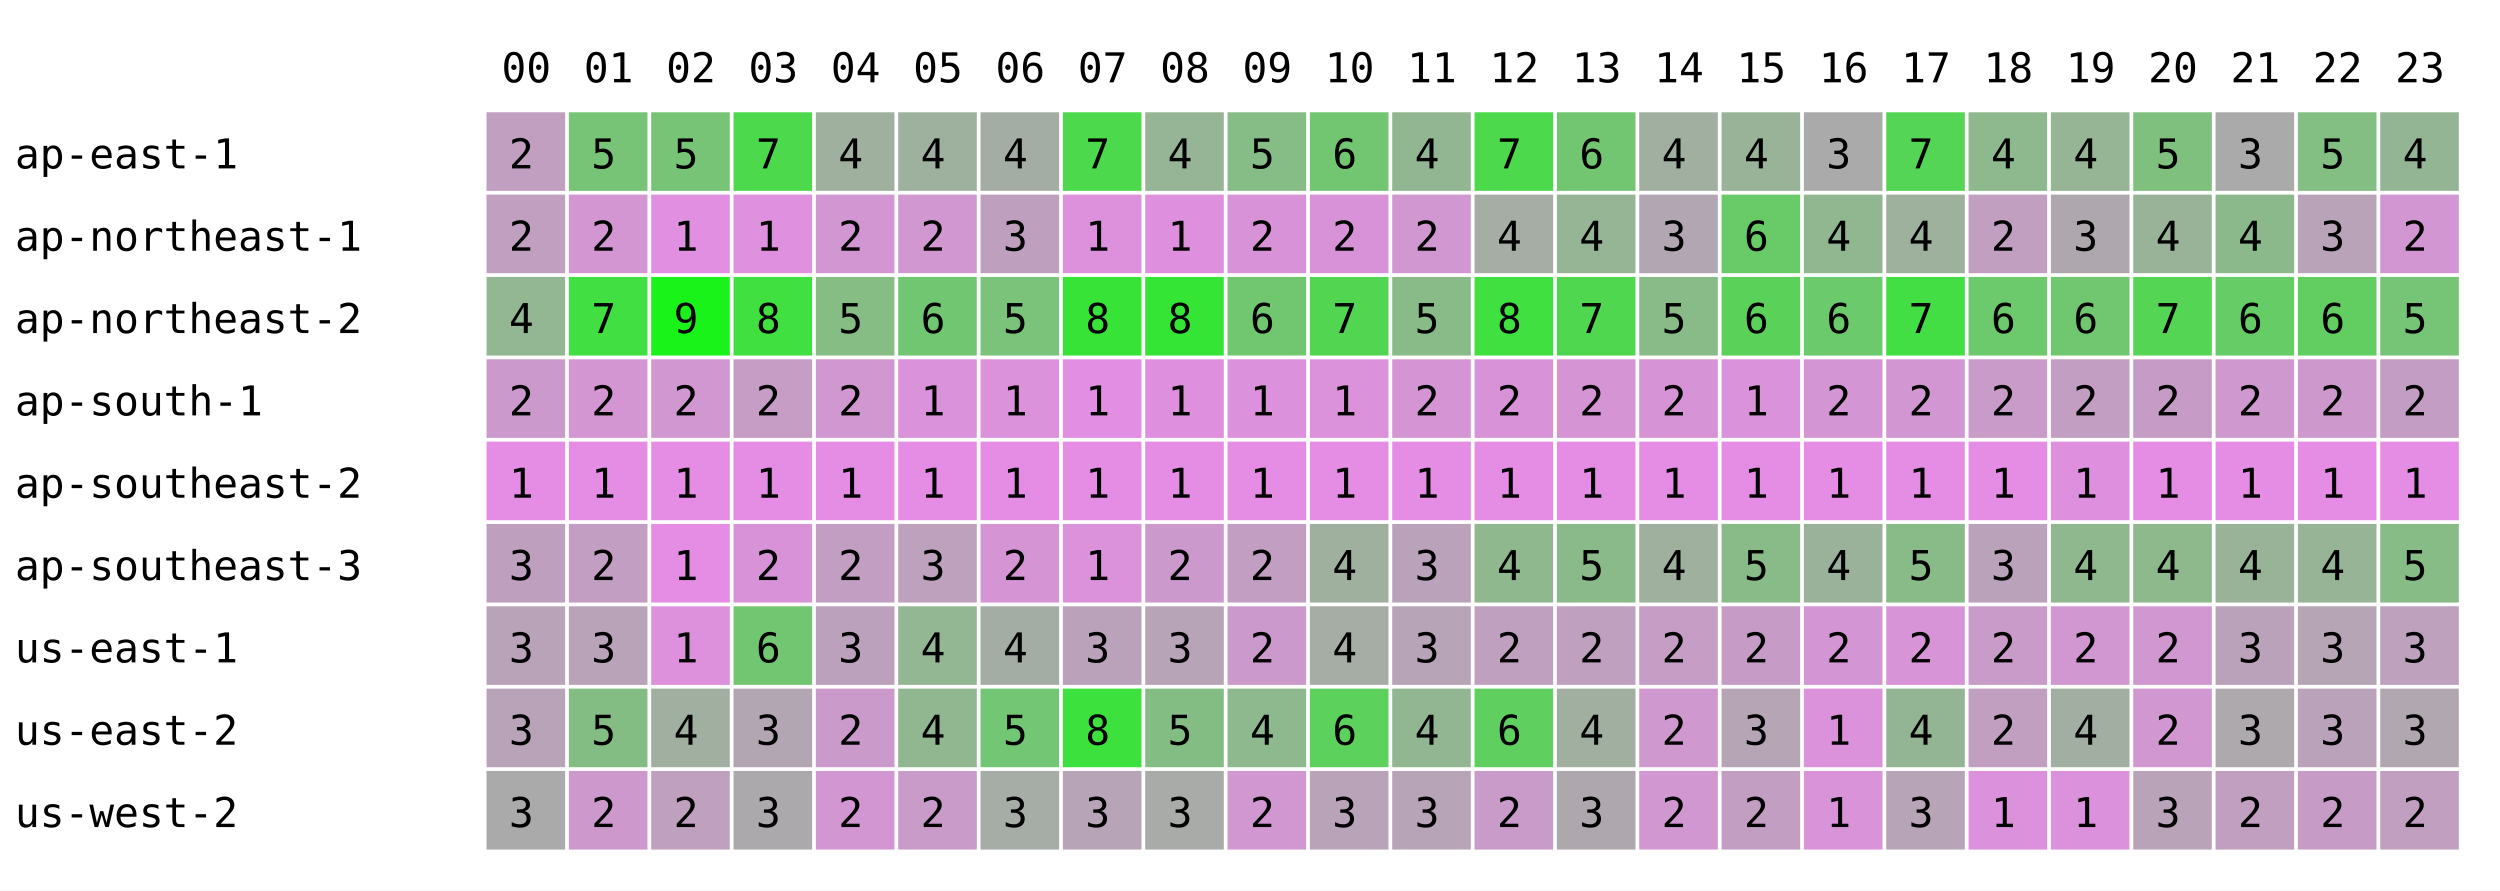
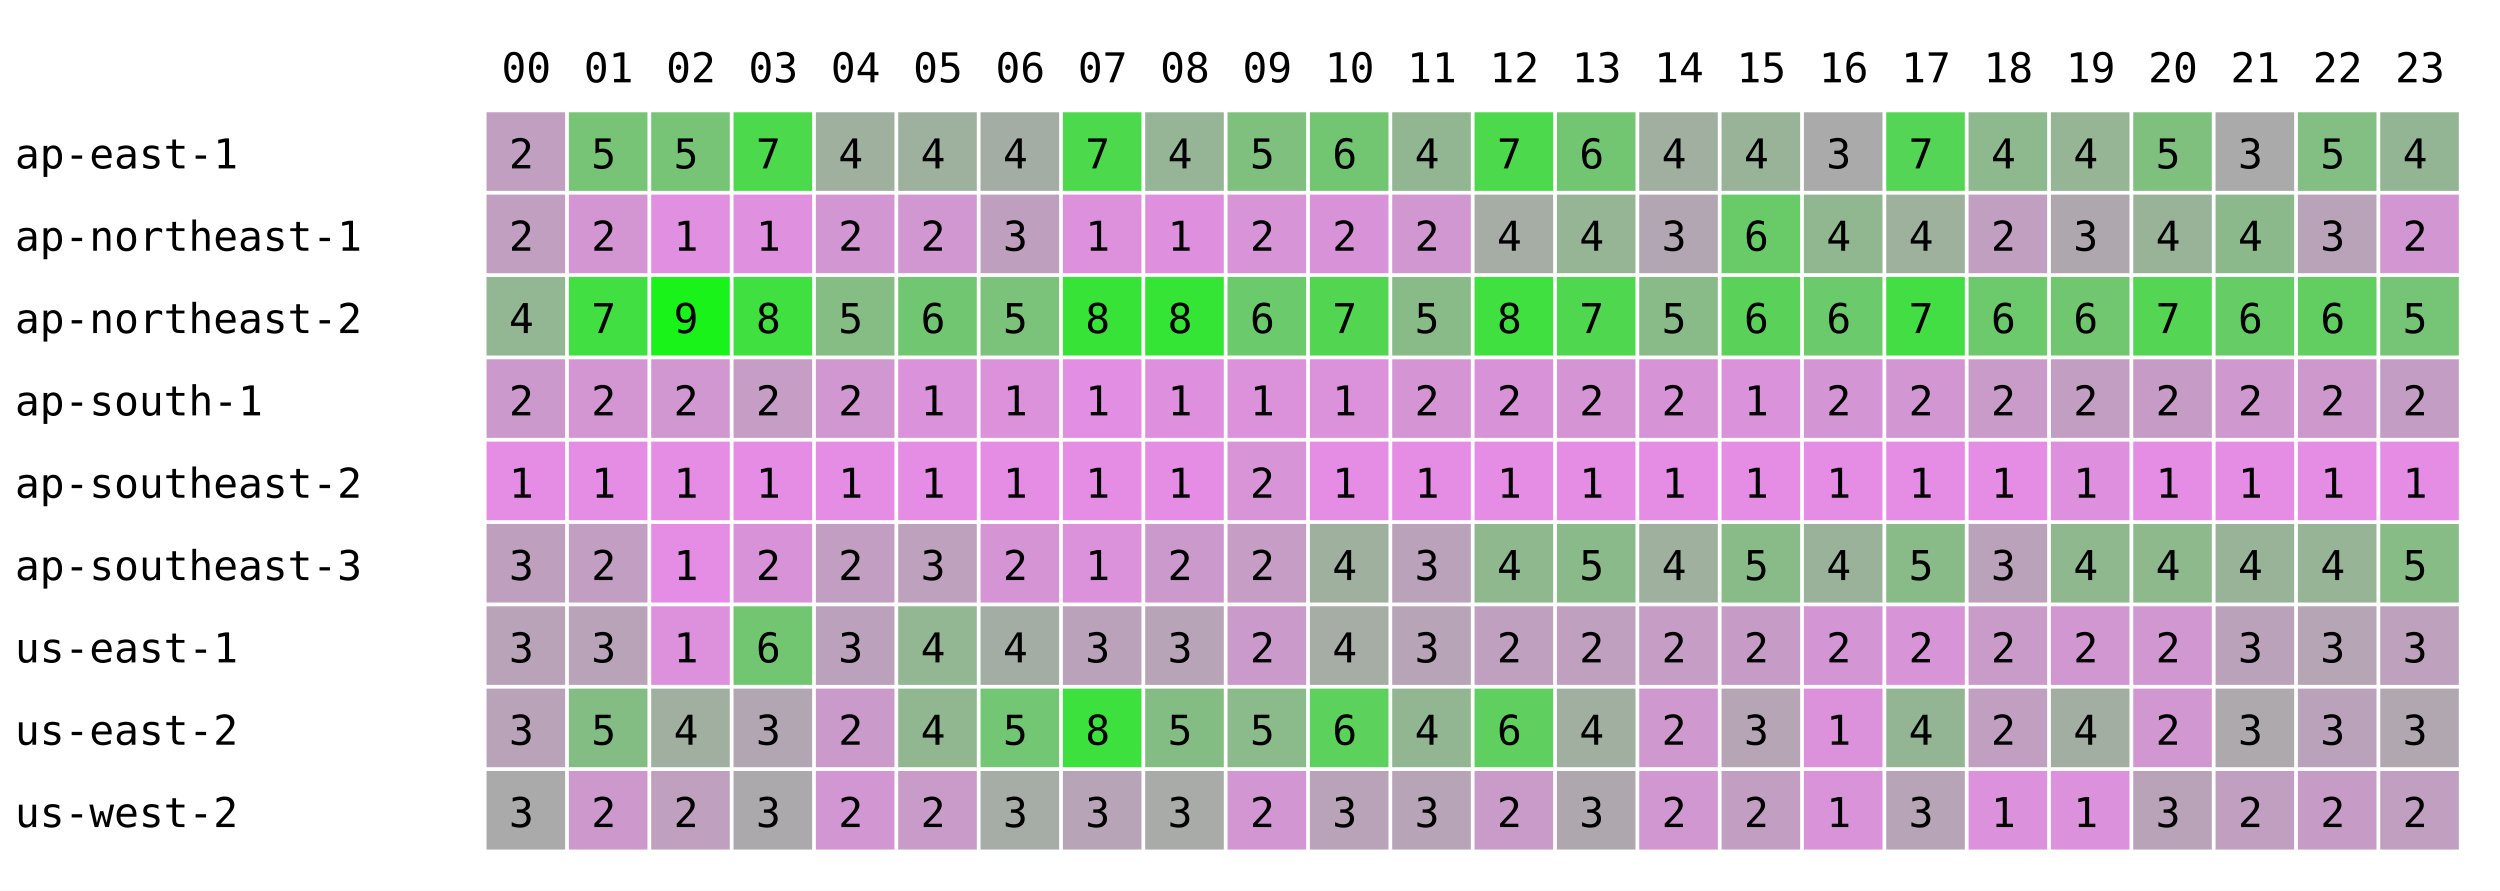
<svg xmlns="http://www.w3.org/2000/svg" width="668" height="238" font-family="monospace" font-size="11">
  <rect width="668" height="238" fill="white" />
  <text x="134" y="22">00</text>
  <text x="156" y="22">01</text>
  <text x="178" y="22">02</text>
  <text x="200" y="22">03</text>
  <text x="222" y="22">04</text>
  <text x="244" y="22">05</text>
  <text x="266" y="22">06</text>
  <text x="288" y="22">07</text>
  <text x="310" y="22">08</text>
  <text x="332" y="22">09</text>
  <text x="354" y="22">10</text>
  <text x="376" y="22">11</text>
  <text x="398" y="22">12</text>
  <text x="420" y="22">13</text>
  <text x="442" y="22">14</text>
  <text x="464" y="22">15</text>
  <text x="486" y="22">16</text>
  <text x="508" y="22">17</text>
  <text x="530" y="22">18</text>
  <text x="552" y="22">19</text>
  <text x="574" y="22">20</text>
  <text x="596" y="22">21</text>
  <text x="618" y="22">22</text>
  <text x="640" y="22">23</text>
  <text x="4" y="45">ap-east-1</text>
  <rect x="130" y="30" width="21" height="21" fill="rgb(192,159,192)" />
  <text x="136" y="45">2</text>
  <rect x="152" y="30" width="21" height="21" fill="rgb(119,196,119)" />
  <text x="158" y="45">5</text>
  <rect x="174" y="30" width="21" height="21" fill="rgb(119,196,119)" />
  <text x="180" y="45">5</text>
  <rect x="196" y="30" width="21" height="21" fill="rgb(76,217,76)" />
  <text x="202" y="45">7</text>
  <rect x="218" y="30" width="21" height="21" fill="rgb(159,176,159)" />
  <text x="224" y="45">4</text>
  <rect x="240" y="30" width="21" height="21" fill="rgb(158,176,158)" />
  <text x="246" y="45">4</text>
  <rect x="262" y="30" width="21" height="21" fill="rgb(164,173,164)" />
  <text x="268" y="45">4</text>
  <rect x="284" y="30" width="21" height="21" fill="rgb(76,217,76)" />
  <text x="290" y="45">7</text>
  <rect x="306" y="30" width="21" height="21" fill="rgb(150,180,150)" />
  <text x="312" y="45">4</text>
-   <rect x="328" y="30" width="21" height="21" fill="rgb(134,188,134)" />
+   <rect x="328" y="30" width="21" height="21" fill="rgb(127,192,127)" />
  <text x="334" y="45">5</text>
  <rect x="350" y="30" width="21" height="21" fill="rgb(114,198,114)" />
  <text x="356" y="45">6</text>
  <rect x="372" y="30" width="21" height="21" fill="rgb(146,182,146)" />
  <text x="378" y="45">4</text>
  <rect x="394" y="30" width="21" height="21" fill="rgb(76,217,76)" />
  <text x="400" y="45">7</text>
  <rect x="416" y="30" width="21" height="21" fill="rgb(114,198,114)" />
  <text x="422" y="45">6</text>
  <rect x="438" y="30" width="21" height="21" fill="rgb(161,175,161)" />
  <text x="444" y="45">4</text>
  <rect x="460" y="30" width="21" height="21" fill="rgb(153,179,153)" />
  <text x="466" y="45">4</text>
  <rect x="482" y="30" width="21" height="21" fill="rgb(171,170,171)" />
  <text x="488" y="45">3</text>
  <rect x="504" y="30" width="21" height="21" fill="rgb(85,213,85)" />
  <text x="510" y="45">7</text>
  <rect x="526" y="30" width="21" height="21" fill="rgb(142,184,142)" />
  <text x="532" y="45">4</text>
  <rect x="548" y="30" width="21" height="21" fill="rgb(149,181,149)" />
  <text x="554" y="45">4</text>
  <rect x="570" y="30" width="21" height="21" fill="rgb(127,192,127)" />
  <text x="576" y="45">5</text>
  <rect x="592" y="30" width="21" height="21" fill="rgb(170,170,170)" />
  <text x="598" y="45">3</text>
  <rect x="614" y="30" width="21" height="21" fill="rgb(131,190,131)" />
  <text x="620" y="45">5</text>
  <rect x="636" y="30" width="21" height="21" fill="rgb(148,181,148)" />
  <text x="642" y="45">4</text>
  <text x="4" y="67">ap-northeast-1</text>
  <rect x="130" y="52" width="21" height="21" fill="rgb(192,159,192)" />
  <text x="136" y="67">2</text>
  <rect x="152" y="52" width="21" height="21" fill="rgb(211,150,211)" />
  <text x="158" y="67">2</text>
  <rect x="174" y="52" width="21" height="21" fill="rgb(225,143,225)" />
  <text x="180" y="67">1</text>
  <rect x="196" y="52" width="21" height="21" fill="rgb(223,144,223)" />
  <text x="202" y="67">1</text>
  <rect x="218" y="52" width="21" height="21" fill="rgb(210,150,210)" />
  <text x="224" y="67">2</text>
  <rect x="240" y="52" width="21" height="21" fill="rgb(209,151,209)" />
  <text x="246" y="67">2</text>
  <rect x="262" y="52" width="21" height="21" fill="rgb(190,160,190)" />
  <text x="268" y="67">3</text>
  <rect x="284" y="52" width="21" height="21" fill="rgb(221,145,221)" />
  <text x="290" y="67">1</text>
  <rect x="306" y="52" width="21" height="21" fill="rgb(222,144,222)" />
  <text x="312" y="67">1</text>
-   <rect x="328" y="52" width="21" height="21" fill="rgb(216,147,216)" />
+   <rect x="328" y="52" width="21" height="21" fill="rgb(215,148,215)" />
  <text x="334" y="67">2</text>
  <rect x="350" y="52" width="21" height="21" fill="rgb(216,147,216)" />
  <text x="356" y="67">2</text>
  <rect x="372" y="52" width="21" height="21" fill="rgb(208,151,208)" />
  <text x="378" y="67">2</text>
  <rect x="394" y="52" width="21" height="21" fill="rgb(165,173,165)" />
  <text x="400" y="67">4</text>
  <rect x="416" y="52" width="21" height="21" fill="rgb(149,181,149)" />
  <text x="422" y="67">4</text>
  <rect x="438" y="52" width="21" height="21" fill="rgb(178,166,178)" />
  <text x="444" y="67">3</text>
  <rect x="460" y="52" width="21" height="21" fill="rgb(104,203,104)" />
  <text x="466" y="67">6</text>
  <rect x="482" y="52" width="21" height="21" fill="rgb(144,183,144)" />
  <text x="488" y="67">4</text>
  <rect x="504" y="52" width="21" height="21" fill="rgb(157,177,157)" />
  <text x="510" y="67">4</text>
  <rect x="526" y="52" width="21" height="21" fill="rgb(193,159,193)" />
  <text x="532" y="67">2</text>
  <rect x="548" y="52" width="21" height="21" fill="rgb(174,168,174)" />
  <text x="554" y="67">3</text>
  <rect x="570" y="52" width="21" height="21" fill="rgb(153,179,153)" />
  <text x="576" y="67">4</text>
  <rect x="592" y="52" width="21" height="21" fill="rgb(140,185,140)" />
  <text x="598" y="67">4</text>
  <rect x="614" y="52" width="21" height="21" fill="rgb(185,163,185)" />
  <text x="620" y="67">3</text>
  <rect x="636" y="52" width="21" height="21" fill="rgb(210,150,210)" />
  <text x="642" y="67">2</text>
  <text x="4" y="89">ap-northeast-2</text>
  <rect x="130" y="74" width="21" height="21" fill="rgb(147,182,147)" />
  <text x="136" y="89">4</text>
  <rect x="152" y="74" width="21" height="21" fill="rgb(65,223,65)" />
  <text x="158" y="89">7</text>
  <rect x="174" y="74" width="21" height="21" fill="rgb(25,243,25)" />
  <text x="180" y="89">9</text>
  <rect x="196" y="74" width="21" height="21" fill="rgb(63,224,63)" />
  <text x="202" y="89">8</text>
  <rect x="218" y="74" width="21" height="21" fill="rgb(133,189,133)" />
  <text x="224" y="89">5</text>
  <rect x="240" y="74" width="21" height="21" fill="rgb(113,199,113)" />
  <text x="246" y="89">6</text>
  <rect x="262" y="74" width="21" height="21" fill="rgb(123,194,123)" />
  <text x="268" y="89">5</text>
  <rect x="284" y="74" width="21" height="21" fill="rgb(56,227,56)" />
  <text x="290" y="89">8</text>
  <rect x="306" y="74" width="21" height="21" fill="rgb(53,229,53)" />
  <text x="312" y="89">8</text>
-   <rect x="328" y="74" width="21" height="21" fill="rgb(112,199,112)" />
+   <rect x="328" y="74" width="21" height="21" fill="rgb(107,202,107)" />
  <text x="334" y="89">6</text>
  <rect x="350" y="74" width="21" height="21" fill="rgb(82,214,82)" />
  <text x="356" y="89">7</text>
  <rect x="372" y="74" width="21" height="21" fill="rgb(136,187,136)" />
  <text x="378" y="89">5</text>
  <rect x="394" y="74" width="21" height="21" fill="rgb(63,224,63)" />
  <text x="400" y="89">8</text>
  <rect x="416" y="74" width="21" height="21" fill="rgb(80,215,80)" />
  <text x="422" y="89">7</text>
  <rect x="438" y="74" width="21" height="21" fill="rgb(137,187,137)" />
  <text x="444" y="89">5</text>
  <rect x="460" y="74" width="21" height="21" fill="rgb(90,210,90)" />
  <text x="466" y="89">6</text>
  <rect x="482" y="74" width="21" height="21" fill="rgb(107,202,107)" />
  <text x="488" y="89">6</text>
  <rect x="504" y="74" width="21" height="21" fill="rgb(67,222,67)" />
  <text x="510" y="89">7</text>
  <rect x="526" y="74" width="21" height="21" fill="rgb(108,201,108)" />
  <text x="532" y="89">6</text>
  <rect x="548" y="74" width="21" height="21" fill="rgb(112,199,112)" />
  <text x="554" y="89">6</text>
  <rect x="570" y="74" width="21" height="21" fill="rgb(84,213,84)" />
  <text x="576" y="89">7</text>
  <rect x="592" y="74" width="21" height="21" fill="rgb(102,204,102)" />
  <text x="598" y="89">6</text>
  <rect x="614" y="74" width="21" height="21" fill="rgb(98,206,98)" />
  <text x="620" y="89">6</text>
  <rect x="636" y="74" width="21" height="21" fill="rgb(118,196,118)" />
  <text x="642" y="89">5</text>
  <text x="4" y="111">ap-south-1</text>
  <rect x="130" y="96" width="21" height="21" fill="rgb(204,153,204)" />
  <text x="136" y="111">2</text>
  <rect x="152" y="96" width="21" height="21" fill="rgb(211,150,211)" />
  <text x="158" y="111">2</text>
  <rect x="174" y="96" width="21" height="21" fill="rgb(208,151,208)" />
  <text x="180" y="111">2</text>
  <rect x="196" y="96" width="21" height="21" fill="rgb(197,157,197)" />
  <text x="202" y="111">2</text>
  <rect x="218" y="96" width="21" height="21" fill="rgb(208,151,208)" />
  <text x="224" y="111">2</text>
  <rect x="240" y="96" width="21" height="21" fill="rgb(218,146,218)" />
  <text x="246" y="111">1</text>
  <rect x="262" y="96" width="21" height="21" fill="rgb(219,146,219)" />
  <text x="268" y="111">1</text>
  <rect x="284" y="96" width="21" height="21" fill="rgb(226,142,226)" />
  <text x="290" y="111">1</text>
  <rect x="306" y="96" width="21" height="21" fill="rgb(222,144,222)" />
  <text x="312" y="111">1</text>
-   <rect x="328" y="96" width="21" height="21" fill="rgb(220,145,220)" />
+   <rect x="328" y="96" width="21" height="21" fill="rgb(219,146,219)" />
  <text x="334" y="111">1</text>
  <rect x="350" y="96" width="21" height="21" fill="rgb(219,146,219)" />
  <text x="356" y="111">1</text>
  <rect x="372" y="96" width="21" height="21" fill="rgb(213,149,213)" />
  <text x="378" y="111">2</text>
  <rect x="394" y="96" width="21" height="21" fill="rgb(216,147,216)" />
  <text x="400" y="111">2</text>
  <rect x="416" y="96" width="21" height="21" fill="rgb(213,149,213)" />
  <text x="422" y="111">2</text>
  <rect x="438" y="96" width="21" height="21" fill="rgb(214,148,214)" />
  <text x="444" y="111">2</text>
  <rect x="460" y="96" width="21" height="21" fill="rgb(218,146,218)" />
  <text x="466" y="111">1</text>
  <rect x="482" y="96" width="21" height="21" fill="rgb(212,149,212)" />
  <text x="488" y="111">2</text>
  <rect x="504" y="96" width="21" height="21" fill="rgb(210,150,210)" />
  <text x="510" y="111">2</text>
  <rect x="526" y="96" width="21" height="21" fill="rgb(201,155,201)" />
  <text x="532" y="111">2</text>
  <rect x="548" y="96" width="21" height="21" fill="rgb(194,158,194)" />
  <text x="554" y="111">2</text>
  <rect x="570" y="96" width="21" height="21" fill="rgb(198,156,198)" />
  <text x="576" y="111">2</text>
  <rect x="592" y="96" width="21" height="21" fill="rgb(207,152,207)" />
  <text x="598" y="111">2</text>
  <rect x="614" y="96" width="21" height="21" fill="rgb(205,153,205)" />
  <text x="620" y="111">2</text>
  <rect x="636" y="96" width="21" height="21" fill="rgb(196,157,196)" />
  <text x="642" y="111">2</text>
  <text x="4" y="133">ap-southeast-2</text>
  <rect x="130" y="118" width="21" height="21" fill="rgb(229,141,229)" />
  <text x="136" y="133">1</text>
  <rect x="152" y="118" width="21" height="21" fill="rgb(229,141,229)" />
  <text x="158" y="133">1</text>
  <rect x="174" y="118" width="21" height="21" fill="rgb(229,141,229)" />
  <text x="180" y="133">1</text>
  <rect x="196" y="118" width="21" height="21" fill="rgb(229,141,229)" />
  <text x="202" y="133">1</text>
  <rect x="218" y="118" width="21" height="21" fill="rgb(229,141,229)" />
  <text x="224" y="133">1</text>
  <rect x="240" y="118" width="21" height="21" fill="rgb(229,141,229)" />
  <text x="246" y="133">1</text>
  <rect x="262" y="118" width="21" height="21" fill="rgb(229,141,229)" />
  <text x="268" y="133">1</text>
  <rect x="284" y="118" width="21" height="21" fill="rgb(229,141,229)" />
  <text x="290" y="133">1</text>
  <rect x="306" y="118" width="21" height="21" fill="rgb(229,141,229)" />
  <text x="312" y="133">1</text>
-   <rect x="328" y="118" width="21" height="21" fill="rgb(229,141,229)" />
-   <text x="334" y="133">1</text>
+   <rect x="328" y="118" width="21" height="21" fill="rgb(215,148,215)" />
+   <text x="334" y="133">2</text>
  <rect x="350" y="118" width="21" height="21" fill="rgb(229,141,229)" />
  <text x="356" y="133">1</text>
  <rect x="372" y="118" width="21" height="21" fill="rgb(229,141,229)" />
  <text x="378" y="133">1</text>
  <rect x="394" y="118" width="21" height="21" fill="rgb(229,141,229)" />
  <text x="400" y="133">1</text>
  <rect x="416" y="118" width="21" height="21" fill="rgb(229,141,229)" />
  <text x="422" y="133">1</text>
  <rect x="438" y="118" width="21" height="21" fill="rgb(229,141,229)" />
  <text x="444" y="133">1</text>
  <rect x="460" y="118" width="21" height="21" fill="rgb(229,141,229)" />
  <text x="466" y="133">1</text>
  <rect x="482" y="118" width="21" height="21" fill="rgb(229,141,229)" />
  <text x="488" y="133">1</text>
  <rect x="504" y="118" width="21" height="21" fill="rgb(229,141,229)" />
  <text x="510" y="133">1</text>
  <rect x="526" y="118" width="21" height="21" fill="rgb(229,141,229)" />
  <text x="532" y="133">1</text>
  <rect x="548" y="118" width="21" height="21" fill="rgb(222,144,222)" />
  <text x="554" y="133">1</text>
  <rect x="570" y="118" width="21" height="21" fill="rgb(229,141,229)" />
  <text x="576" y="133">1</text>
  <rect x="592" y="118" width="21" height="21" fill="rgb(229,141,229)" />
  <text x="598" y="133">1</text>
  <rect x="614" y="118" width="21" height="21" fill="rgb(229,141,229)" />
  <text x="620" y="133">1</text>
  <rect x="636" y="118" width="21" height="21" fill="rgb(229,141,229)" />
  <text x="642" y="133">1</text>
  <text x="4" y="155">ap-southeast-3</text>
  <rect x="130" y="140" width="21" height="21" fill="rgb(190,160,190)" />
  <text x="136" y="155">3</text>
  <rect x="152" y="140" width="21" height="21" fill="rgb(195,158,195)" />
  <text x="158" y="155">2</text>
  <rect x="174" y="140" width="21" height="21" fill="rgb(229,141,229)" />
  <text x="180" y="155">1</text>
  <rect x="196" y="140" width="21" height="21" fill="rgb(216,147,216)" />
  <text x="202" y="155">2</text>
  <rect x="218" y="140" width="21" height="21" fill="rgb(194,158,194)" />
  <text x="224" y="155">2</text>
  <rect x="240" y="140" width="21" height="21" fill="rgb(189,161,189)" />
  <text x="246" y="155">3</text>
  <rect x="262" y="140" width="21" height="21" fill="rgb(213,149,213)" />
  <text x="268" y="155">2</text>
  <rect x="284" y="140" width="21" height="21" fill="rgb(219,146,219)" />
  <text x="290" y="155">1</text>
  <rect x="306" y="140" width="21" height="21" fill="rgb(204,153,204)" />
  <text x="312" y="155">2</text>
-   <rect x="328" y="140" width="21" height="21" fill="rgb(194,158,194)" />
+   <rect x="328" y="140" width="21" height="21" fill="rgb(197,157,197)" />
  <text x="334" y="155">2</text>
  <rect x="350" y="140" width="21" height="21" fill="rgb(159,176,159)" />
  <text x="356" y="155">4</text>
  <rect x="372" y="140" width="21" height="21" fill="rgb(187,162,187)" />
  <text x="378" y="155">3</text>
  <rect x="394" y="140" width="21" height="21" fill="rgb(143,184,143)" />
  <text x="400" y="155">4</text>
  <rect x="416" y="140" width="21" height="21" fill="rgb(138,186,138)" />
  <text x="422" y="155">5</text>
  <rect x="438" y="140" width="21" height="21" fill="rgb(159,176,159)" />
  <text x="444" y="155">4</text>
  <rect x="460" y="140" width="21" height="21" fill="rgb(136,187,136)" />
  <text x="466" y="155">5</text>
  <rect x="482" y="140" width="21" height="21" fill="rgb(154,178,154)" />
  <text x="488" y="155">4</text>
  <rect x="504" y="140" width="21" height="21" fill="rgb(136,187,136)" />
  <text x="510" y="155">5</text>
  <rect x="526" y="140" width="21" height="21" fill="rgb(186,162,186)" />
  <text x="532" y="155">3</text>
  <rect x="548" y="140" width="21" height="21" fill="rgb(143,184,143)" />
  <text x="554" y="155">4</text>
  <rect x="570" y="140" width="21" height="21" fill="rgb(141,185,141)" />
  <text x="576" y="155">4</text>
  <rect x="592" y="140" width="21" height="21" fill="rgb(153,179,153)" />
  <text x="598" y="155">4</text>
  <rect x="614" y="140" width="21" height="21" fill="rgb(151,180,151)" />
  <text x="620" y="155">4</text>
  <rect x="636" y="140" width="21" height="21" fill="rgb(135,188,135)" />
  <text x="642" y="155">5</text>
  <text x="4" y="177">us-east-1</text>
  <rect x="130" y="162" width="21" height="21" fill="rgb(185,163,185)" />
  <text x="136" y="177">3</text>
  <rect x="152" y="162" width="21" height="21" fill="rgb(185,163,185)" />
  <text x="158" y="177">3</text>
  <rect x="174" y="162" width="21" height="21" fill="rgb(221,145,221)" />
  <text x="180" y="177">1</text>
  <rect x="196" y="162" width="21" height="21" fill="rgb(114,198,114)" />
  <text x="202" y="177">6</text>
  <rect x="218" y="162" width="21" height="21" fill="rgb(188,161,188)" />
  <text x="224" y="177">3</text>
  <rect x="240" y="162" width="21" height="21" fill="rgb(147,182,147)" />
  <text x="246" y="177">4</text>
  <rect x="262" y="162" width="21" height="21" fill="rgb(164,173,164)" />
  <text x="268" y="177">4</text>
  <rect x="284" y="162" width="21" height="21" fill="rgb(186,162,186)" />
  <text x="290" y="177">3</text>
  <rect x="306" y="162" width="21" height="21" fill="rgb(183,164,183)" />
  <text x="312" y="177">3</text>
-   <rect x="328" y="162" width="21" height="21" fill="rgb(204,153,204)" />
+   <rect x="328" y="162" width="21" height="21" fill="rgb(202,154,202)" />
  <text x="334" y="177">2</text>
  <rect x="350" y="162" width="21" height="21" fill="rgb(165,173,165)" />
  <text x="356" y="177">4</text>
  <rect x="372" y="162" width="21" height="21" fill="rgb(183,164,183)" />
  <text x="378" y="177">3</text>
  <rect x="394" y="162" width="21" height="21" fill="rgb(191,160,191)" />
  <text x="400" y="177">2</text>
  <rect x="416" y="162" width="21" height="21" fill="rgb(191,160,191)" />
  <text x="422" y="177">2</text>
  <rect x="438" y="162" width="21" height="21" fill="rgb(197,157,197)" />
  <text x="444" y="177">2</text>
  <rect x="460" y="162" width="21" height="21" fill="rgb(198,156,198)" />
  <text x="466" y="177">2</text>
  <rect x="482" y="162" width="21" height="21" fill="rgb(212,149,212)" />
  <text x="488" y="177">2</text>
  <rect x="504" y="162" width="21" height="21" fill="rgb(215,148,215)" />
  <text x="510" y="177">2</text>
  <rect x="526" y="162" width="21" height="21" fill="rgb(200,155,200)" />
  <text x="532" y="177">2</text>
  <rect x="548" y="162" width="21" height="21" fill="rgb(209,151,209)" />
  <text x="554" y="177">2</text>
  <rect x="570" y="162" width="21" height="21" fill="rgb(209,151,209)" />
  <text x="576" y="177">2</text>
  <rect x="592" y="162" width="21" height="21" fill="rgb(187,162,187)" />
  <text x="598" y="177">3</text>
  <rect x="614" y="162" width="21" height="21" fill="rgb(181,165,181)" />
  <text x="620" y="177">3</text>
  <rect x="636" y="162" width="21" height="21" fill="rgb(189,161,189)" />
  <text x="642" y="177">3</text>
  <text x="4" y="199">us-east-2</text>
  <rect x="130" y="184" width="21" height="21" fill="rgb(185,163,185)" />
  <text x="136" y="199">3</text>
  <rect x="152" y="184" width="21" height="21" fill="rgb(132,189,132)" />
  <text x="158" y="199">5</text>
  <rect x="174" y="184" width="21" height="21" fill="rgb(161,175,161)" />
  <text x="180" y="199">4</text>
  <rect x="196" y="184" width="21" height="21" fill="rgb(178,166,178)" />
  <text x="202" y="199">3</text>
  <rect x="218" y="184" width="21" height="21" fill="rgb(202,154,202)" />
  <text x="224" y="199">2</text>
  <rect x="240" y="184" width="21" height="21" fill="rgb(144,183,144)" />
  <text x="246" y="199">4</text>
  <rect x="262" y="184" width="21" height="21" fill="rgb(115,198,115)" />
  <text x="268" y="199">5</text>
  <rect x="284" y="184" width="21" height="21" fill="rgb(61,225,61)" />
  <text x="290" y="199">8</text>
  <rect x="306" y="184" width="21" height="21" fill="rgb(132,189,132)" />
  <text x="312" y="199">5</text>
-   <rect x="328" y="184" width="21" height="21" fill="rgb(142,184,142)" />
-   <text x="334" y="199">4</text>
+   <rect x="328" y="184" width="21" height="21" fill="rgb(139,186,139)" />
+   <text x="334" y="199">5</text>
  <rect x="350" y="184" width="21" height="21" fill="rgb(92,209,92)" />
  <text x="356" y="199">6</text>
  <rect x="372" y="184" width="21" height="21" fill="rgb(146,182,146)" />
  <text x="378" y="199">4</text>
  <rect x="394" y="184" width="21" height="21" fill="rgb(95,208,95)" />
  <text x="400" y="199">6</text>
  <rect x="416" y="184" width="21" height="21" fill="rgb(160,175,160)" />
  <text x="422" y="199">4</text>
  <rect x="438" y="184" width="21" height="21" fill="rgb(207,152,207)" />
  <text x="444" y="199">2</text>
  <rect x="460" y="184" width="21" height="21" fill="rgb(181,165,181)" />
  <text x="466" y="199">3</text>
  <rect x="482" y="184" width="21" height="21" fill="rgb(219,146,219)" />
  <text x="488" y="199">1</text>
  <rect x="504" y="184" width="21" height="21" fill="rgb(148,181,148)" />
  <text x="510" y="199">4</text>
  <rect x="526" y="184" width="21" height="21" fill="rgb(193,159,193)" />
  <text x="532" y="199">2</text>
  <rect x="548" y="184" width="21" height="21" fill="rgb(163,174,163)" />
  <text x="554" y="199">4</text>
  <rect x="570" y="184" width="21" height="21" fill="rgb(209,151,209)" />
  <text x="576" y="199">2</text>
  <rect x="592" y="184" width="21" height="21" fill="rgb(173,169,173)" />
  <text x="598" y="199">3</text>
  <rect x="614" y="184" width="21" height="21" fill="rgb(187,162,187)" />
  <text x="620" y="199">3</text>
  <rect x="636" y="184" width="21" height="21" fill="rgb(177,167,177)" />
  <text x="642" y="199">3</text>
  <text x="4" y="221">us-west-2</text>
  <rect x="130" y="206" width="21" height="21" fill="rgb(170,170,170)" />
  <text x="136" y="221">3</text>
  <rect x="152" y="206" width="21" height="21" fill="rgb(205,153,205)" />
  <text x="158" y="221">2</text>
  <rect x="174" y="206" width="21" height="21" fill="rgb(191,160,191)" />
  <text x="180" y="221">2</text>
  <rect x="196" y="206" width="21" height="21" fill="rgb(172,169,172)" />
  <text x="202" y="221">3</text>
  <rect x="218" y="206" width="21" height="21" fill="rgb(210,150,210)" />
  <text x="224" y="221">2</text>
  <rect x="240" y="206" width="21" height="21" fill="rgb(201,155,201)" />
  <text x="246" y="221">2</text>
  <rect x="262" y="206" width="21" height="21" fill="rgb(166,172,166)" />
  <text x="268" y="221">3</text>
  <rect x="284" y="206" width="21" height="21" fill="rgb(183,164,183)" />
  <text x="290" y="221">3</text>
  <rect x="306" y="206" width="21" height="21" fill="rgb(169,171,169)" />
  <text x="312" y="221">3</text>
-   <rect x="328" y="206" width="21" height="21" fill="rgb(209,151,209)" />
+   <rect x="328" y="206" width="21" height="21" fill="rgb(210,150,210)" />
  <text x="334" y="221">2</text>
  <rect x="350" y="206" width="21" height="21" fill="rgb(184,163,184)" />
  <text x="356" y="221">3</text>
  <rect x="372" y="206" width="21" height="21" fill="rgb(183,164,183)" />
  <text x="378" y="221">3</text>
  <rect x="394" y="206" width="21" height="21" fill="rgb(200,155,200)" />
  <text x="400" y="221">2</text>
  <rect x="416" y="206" width="21" height="21" fill="rgb(174,168,174)" />
  <text x="422" y="221">3</text>
  <rect x="438" y="206" width="21" height="21" fill="rgb(209,151,209)" />
  <text x="444" y="221">2</text>
  <rect x="460" y="206" width="21" height="21" fill="rgb(195,158,195)" />
  <text x="466" y="221">2</text>
  <rect x="482" y="206" width="21" height="21" fill="rgb(217,147,217)" />
  <text x="488" y="221">1</text>
  <rect x="504" y="206" width="21" height="21" fill="rgb(183,164,183)" />
  <text x="510" y="221">3</text>
  <rect x="526" y="206" width="21" height="21" fill="rgb(220,145,220)" />
  <text x="532" y="221">1</text>
  <rect x="548" y="206" width="21" height="21" fill="rgb(220,145,220)" />
  <text x="554" y="221">1</text>
  <rect x="570" y="206" width="21" height="21" fill="rgb(184,163,184)" />
  <text x="576" y="221">3</text>
  <rect x="592" y="206" width="21" height="21" fill="rgb(192,159,192)" />
  <text x="598" y="221">2</text>
  <rect x="614" y="206" width="21" height="21" fill="rgb(198,156,198)" />
  <text x="620" y="221">2</text>
  <rect x="636" y="206" width="21" height="21" fill="rgb(192,159,192)" />
  <text x="642" y="221">2</text>
</svg>
